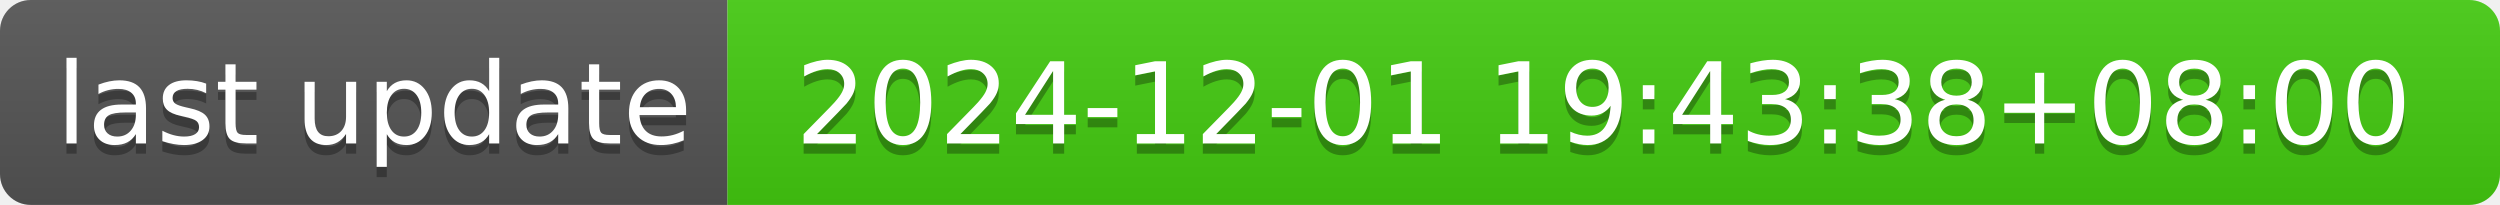
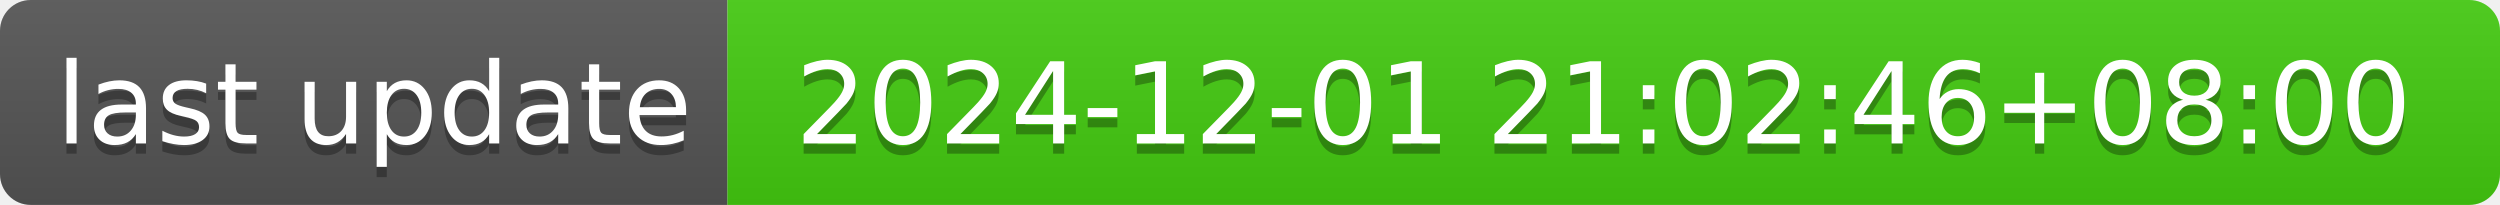
- <svg xmlns="http://www.w3.org/2000/svg" width="244" height="20" role="img" aria-label="last update: 2024-12-01 19:43:38+08:00">
+ <svg xmlns="http://www.w3.org/2000/svg" width="244" height="20" role="img" aria-label="last update: 2024-12-01 21:02:46+08:00">
  <linearGradient id="s" x2="0" y2="100%">
    <stop offset="0" stop-color="#bbb" stop-opacity=".1" />
    <stop offset="1" stop-opacity=".1" />
  </linearGradient>
  <clipPath id="r">
    <rect width="244" height="20" rx="3" fill="#fff" />
  </clipPath>
  <g clip-path="url(#r)">
    <rect width="71" height="20" fill="#555" />
    <rect x="71" width="173" height="20" fill="#4c1" />
    <rect width="244" height="20" fill="url(#s)" />
  </g>
  <g fill="#fff" text-anchor="middle" font-family="Verdana,Geneva,DejaVu Sans,sans-serif" text-rendering="geometricPrecision" font-size="110">
    <text aria-hidden="true" x="365" y="150" fill="#010101" fill-opacity=".3" transform="scale(.1)" textLength="610">last update</text>
    <text x="365" y="140" transform="scale(.1)" fill="#fff" textLength="610">last update</text>
-     <text aria-hidden="true" x="1565" y="150" fill="#010101" fill-opacity=".3" transform="scale(.1)" textLength="1630">2024-12-01 19:43:38+08:00</text>
-     <text x="1565" y="140" transform="scale(.1)" fill="#fff" textLength="1630">2024-12-01 19:43:38+08:00</text>
+     <text aria-hidden="true" x="1565" y="150" fill="#010101" fill-opacity=".3" transform="scale(.1)" textLength="1630">2024-12-01 21:02:46+08:00</text>
+     <text x="1565" y="140" transform="scale(.1)" fill="#fff" textLength="1630">2024-12-01 21:02:46+08:00</text>
  </g>
</svg>
